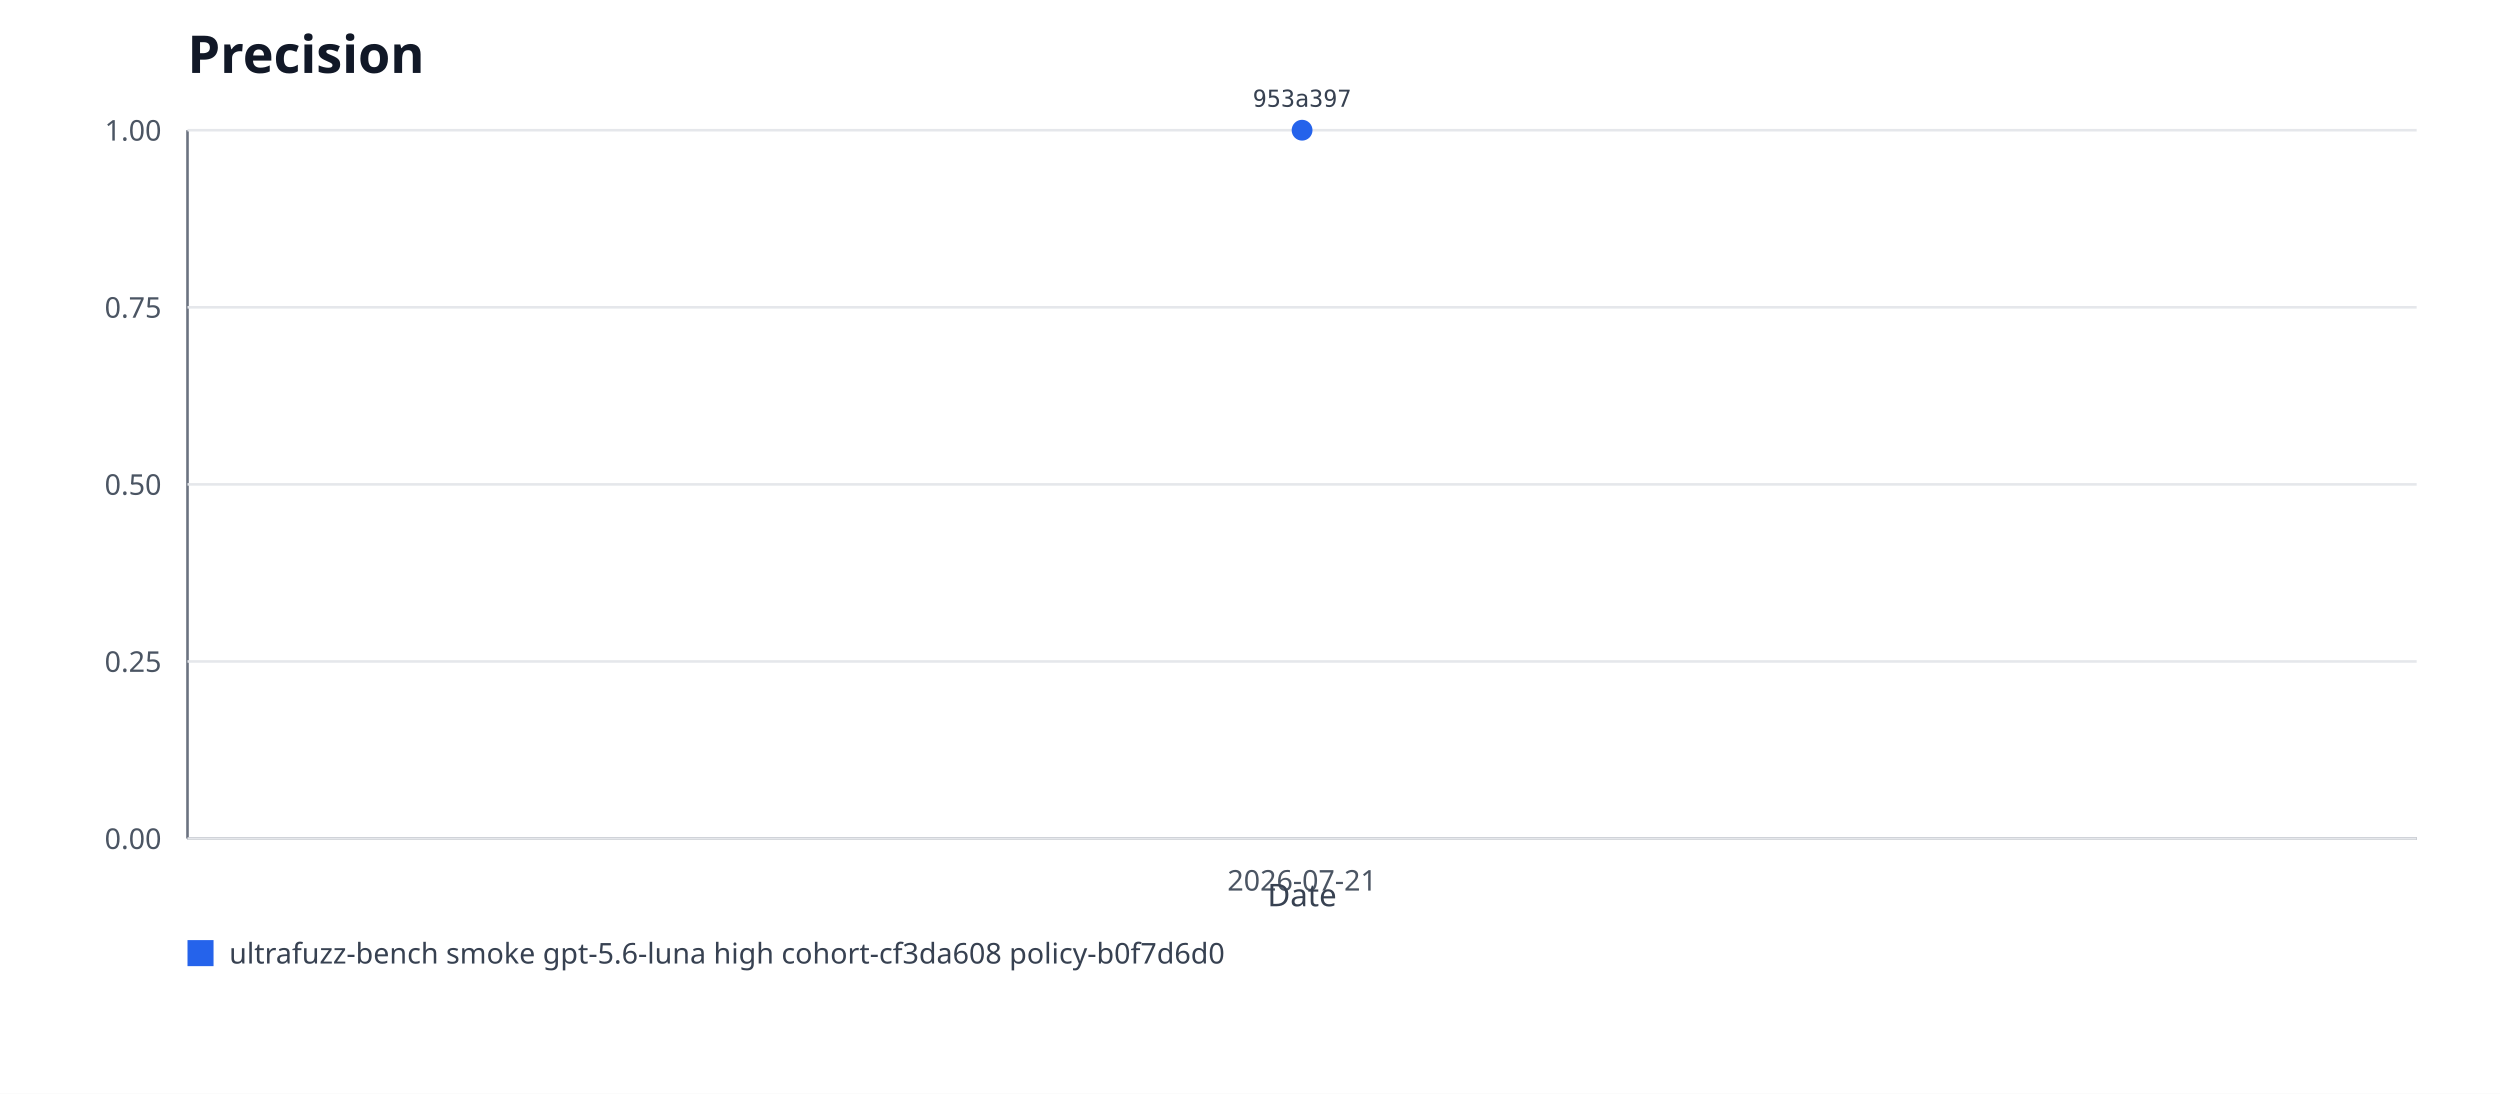
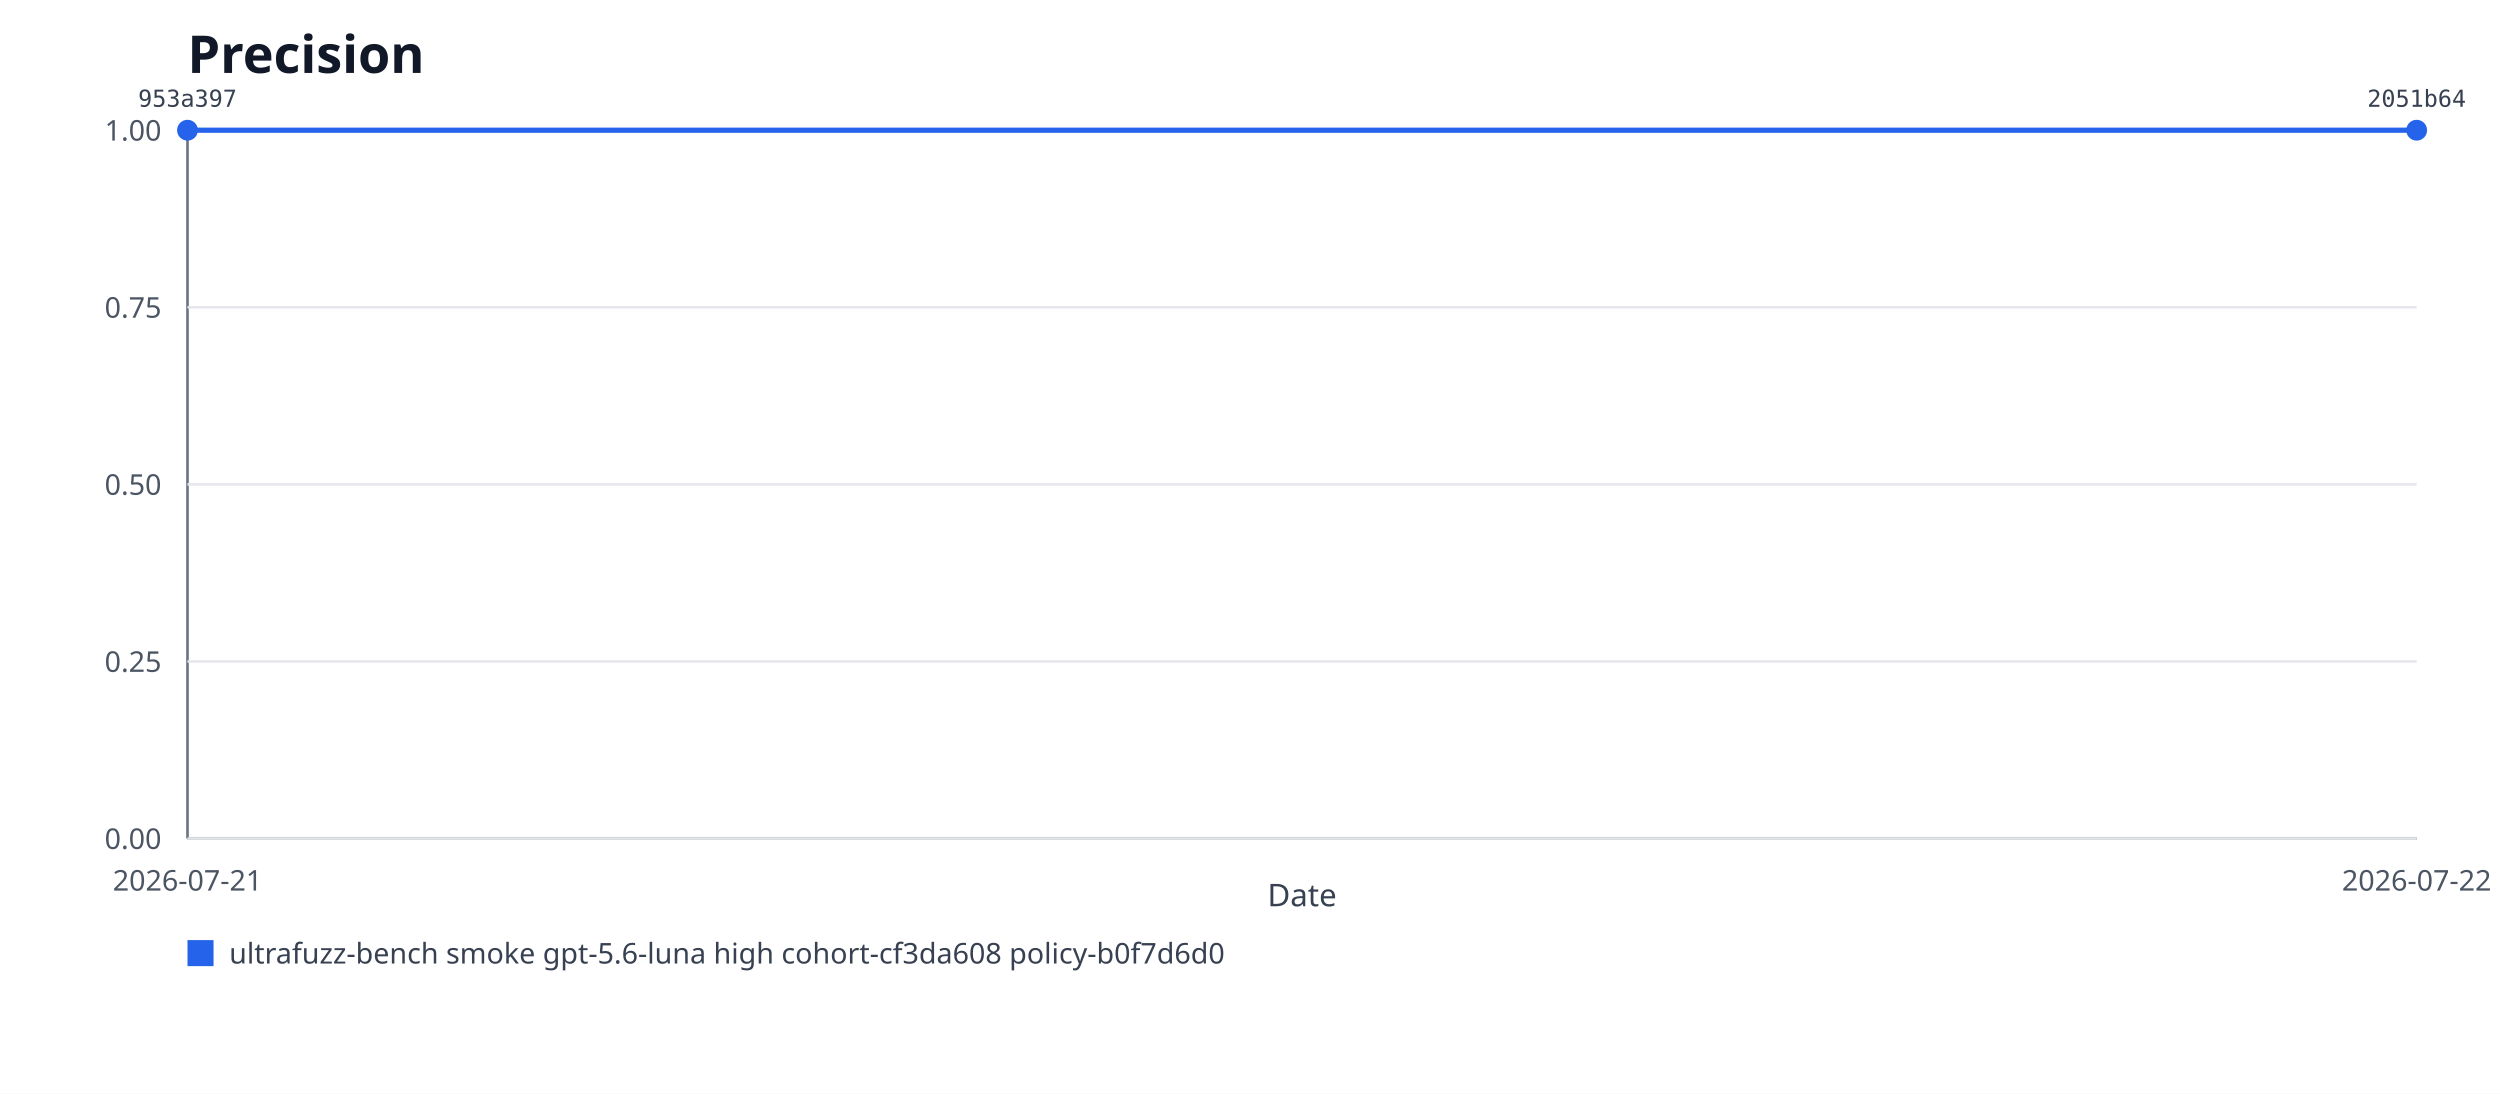
<svg xmlns="http://www.w3.org/2000/svg" xmlns:xlink="http://www.w3.org/1999/xlink" viewBox="0 0 960 420" role="img" aria-labelledby="title desc">
  <rect width="960" height="420" fill="#ffffff" />
  <text x="72" y="28" font-family="system-ui, sans-serif" font-size="20" font-weight="600" fill="#111827">Precision</text>
  <line x1="72" y1="50" x2="72" y2="322" stroke="#6b7280" />
  <line x1="72" y1="322" x2="928" y2="322" stroke="#6b7280" />
  <line x1="72" y1="322" x2="928" y2="322" stroke="#e5e7eb" />
  <text x="62" y="326" text-anchor="end" font-family="system-ui, sans-serif" font-size="11" fill="#4b5563">0.00</text>
  <line x1="72" y1="254" x2="928" y2="254" stroke="#e5e7eb" />
  <text x="62" y="258" text-anchor="end" font-family="system-ui, sans-serif" font-size="11" fill="#4b5563">0.25</text>
  <line x1="72" y1="186" x2="928" y2="186" stroke="#e5e7eb" />
  <text x="62" y="190" text-anchor="end" font-family="system-ui, sans-serif" font-size="11" fill="#4b5563">0.50</text>
  <line x1="72" y1="118" x2="928" y2="118" stroke="#e5e7eb" />
  <text x="62" y="122" text-anchor="end" font-family="system-ui, sans-serif" font-size="11" fill="#4b5563">0.75</text>
  <line x1="72" y1="50" x2="928" y2="50" stroke="#e5e7eb" />
  <text x="62" y="54" text-anchor="end" font-family="system-ui, sans-serif" font-size="11" fill="#4b5563">1.00</text>
+   <polyline fill="none" stroke="#2563eb" stroke-width="2" points="72,50 928,50" />
  <a href="https://github.com/monad-developers/ultrafuzz/commit/953a397a860307d3061eef2cad69c80d09ef20f5" xlink:href="https://github.com/monad-developers/ultrafuzz/commit/953a397a860307d3061eef2cad69c80d09ef20f5">
-     <circle cx="500" cy="50" r="4" fill="#2563eb" />
-     <text x="500" y="41" text-anchor="middle" font-family="ui-monospace, monospace" font-size="9" fill="#374151">953a397</text>
+     <circle cx="72" cy="50" r="4" fill="#2563eb" />
+     <text x="72" y="41" text-anchor="middle" font-family="ui-monospace, monospace" font-size="9" fill="#374151">953a397</text>
  </a>
-   <text x="500" y="342" text-anchor="middle" font-family="system-ui, sans-serif" font-size="11" fill="#4b5563">2026-07-21</text>
+   <a href="https://github.com/monad-developers/ultrafuzz/commit/2051b642d9e31e9402ce1ec8a00b70cc27801f16" xlink:href="https://github.com/monad-developers/ultrafuzz/commit/2051b642d9e31e9402ce1ec8a00b70cc27801f16">
+     <circle cx="928" cy="50" r="4" fill="#2563eb" />
+     <text x="928" y="41" text-anchor="middle" font-family="ui-monospace, monospace" font-size="9" fill="#374151">2051b64</text>
+   </a>
+   <text x="72" y="342" text-anchor="middle" font-family="system-ui, sans-serif" font-size="11" fill="#4b5563">2026-07-21</text>
+   <text x="928" y="342" text-anchor="middle" font-family="system-ui, sans-serif" font-size="11" fill="#4b5563">2026-07-22</text>
  <rect x="72" y="361" width="10" height="10" fill="#2563eb" />
  <text x="88" y="370" font-family="system-ui, sans-serif" font-size="11" fill="#374151">ultrafuzz-bench smoke gpt-5.6-luna high cohort-cf3da608 policy-b0f7d6d0</text>
  <text x="500" y="348" text-anchor="middle" font-family="system-ui, sans-serif" font-size="12" fill="#374151">Date</text>
</svg>
